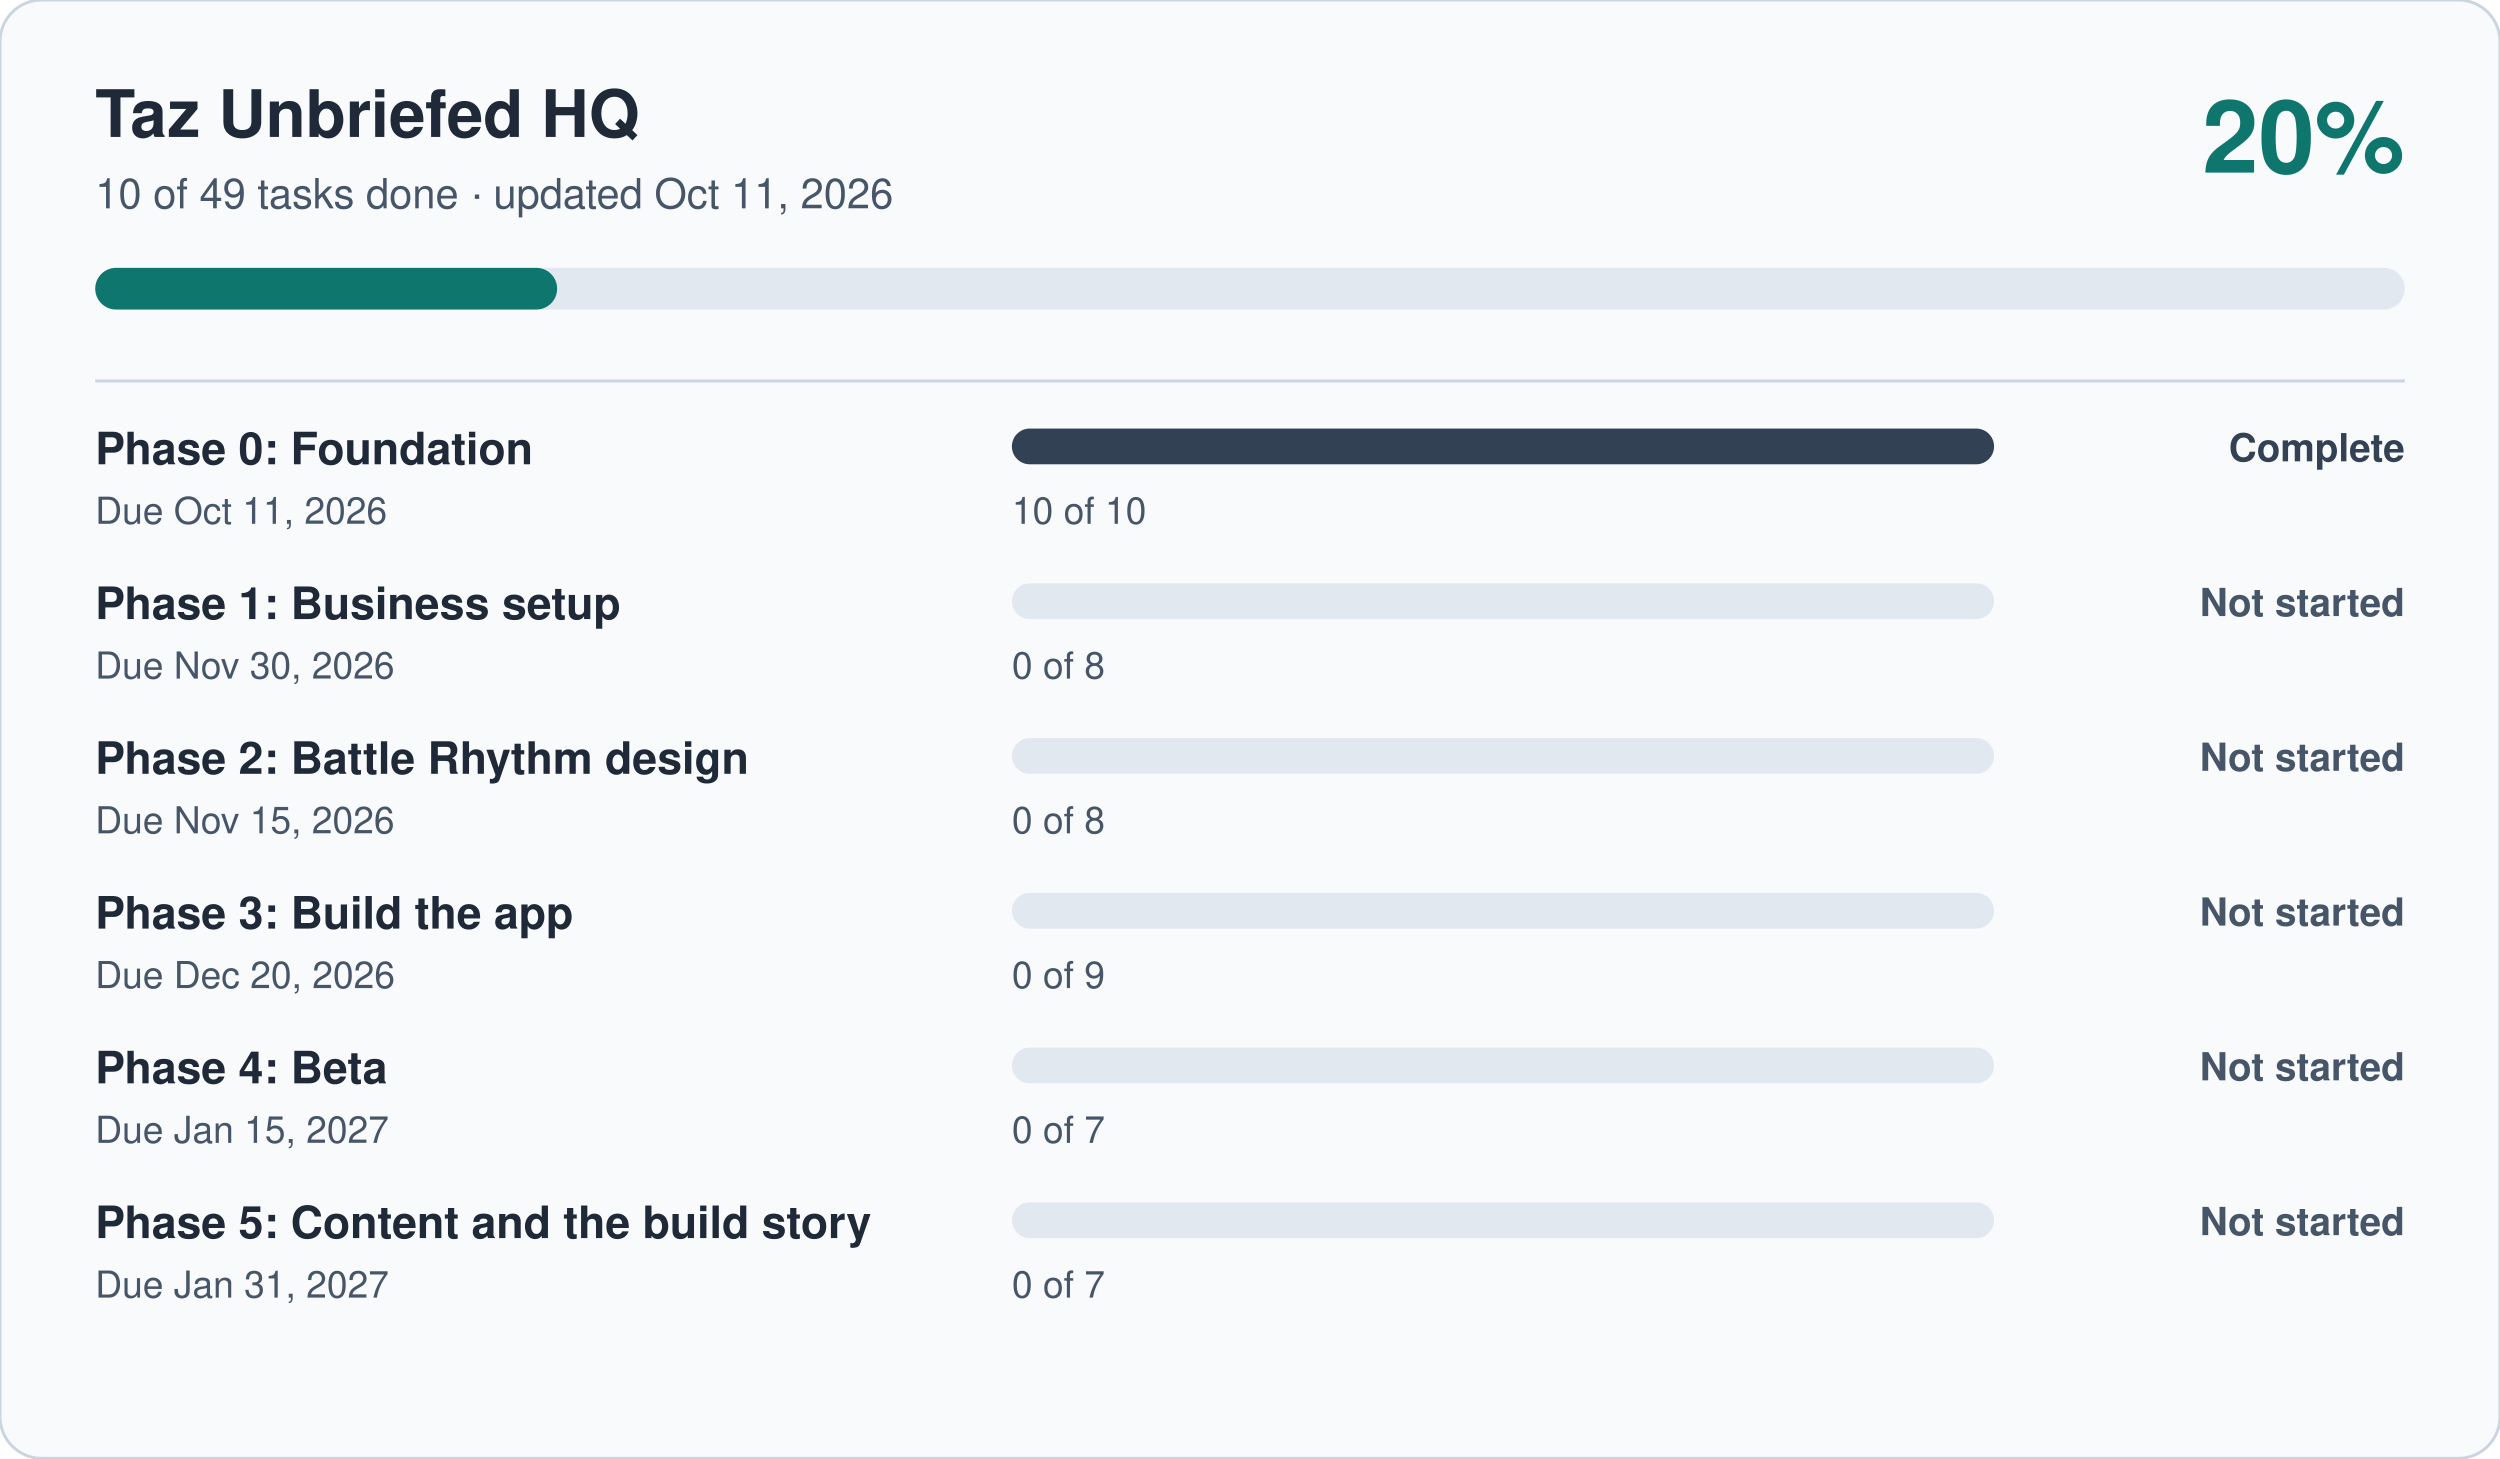
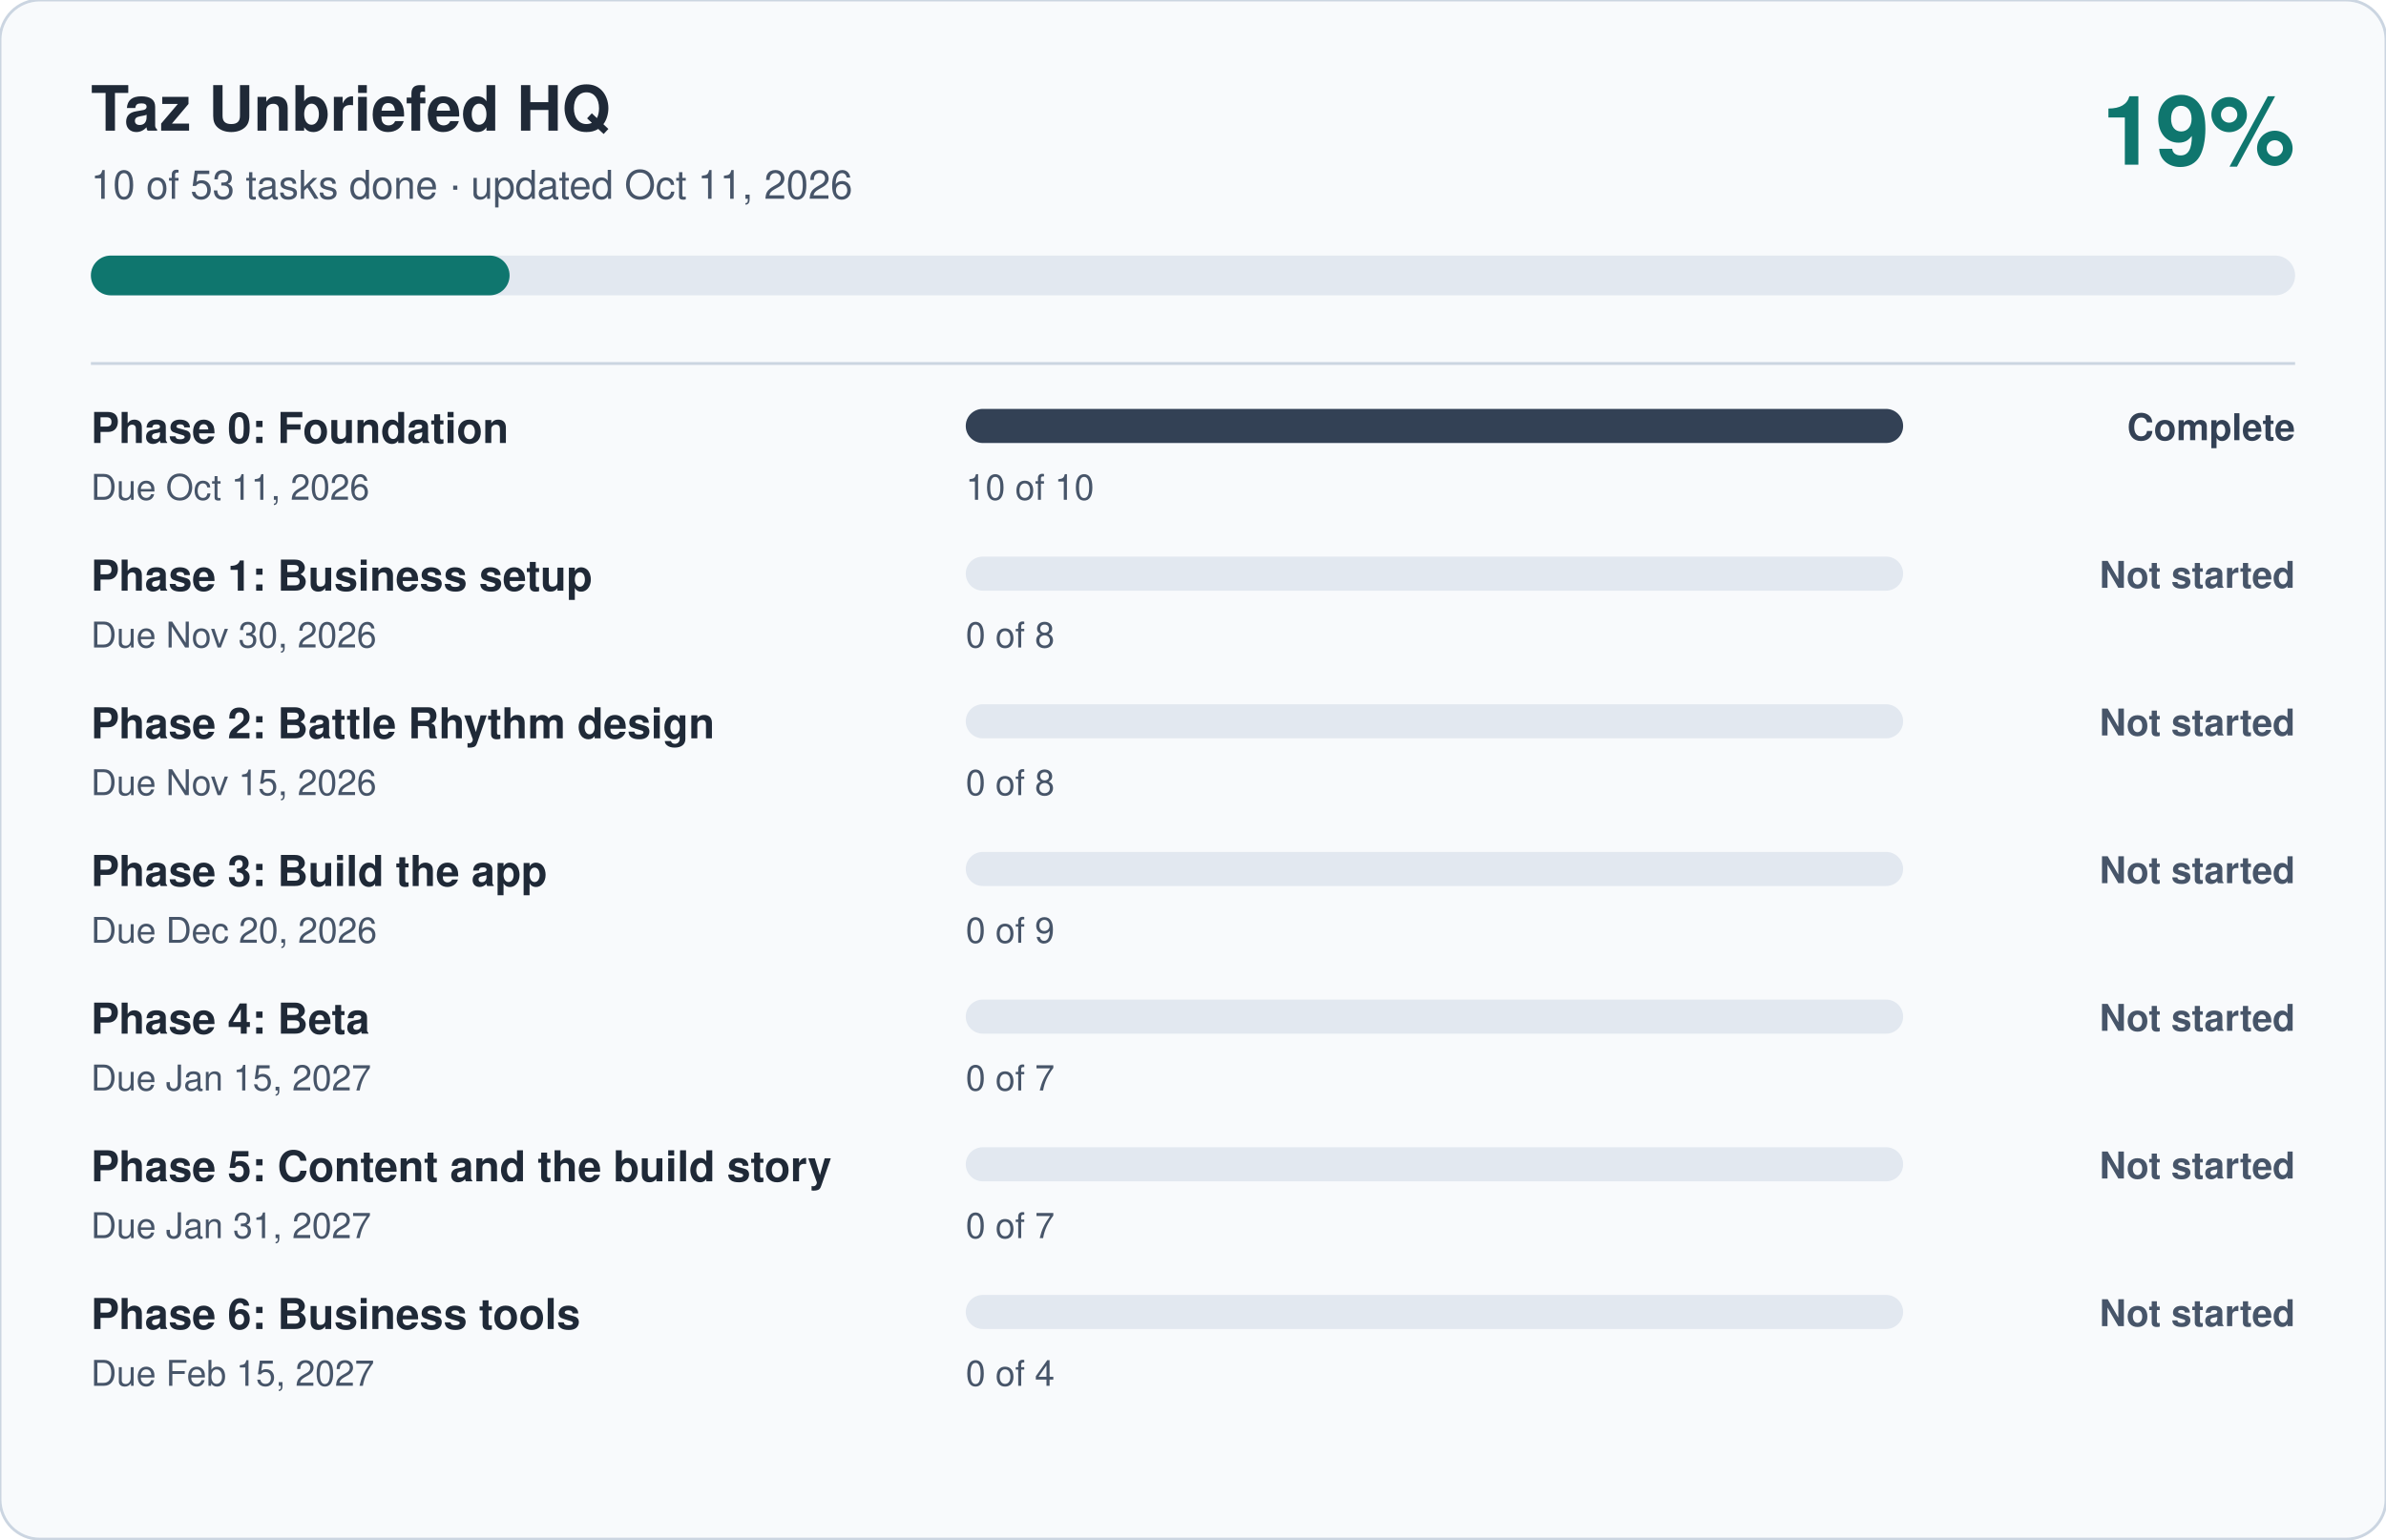
- <svg xmlns="http://www.w3.org/2000/svg" viewBox="0 0 840 490" width="840" height="490" role="img" aria-label="Taz Unbriefed HQ progress: 20 percent complete" font-family="-apple-system, Segoe UI, Helvetica, Arial, sans-serif">
-   <rect width="840" height="490" rx="14" fill="#F8FAFC" stroke="#CBD5E1" />
+ <svg xmlns="http://www.w3.org/2000/svg" viewBox="0 0 840 542" width="840" height="542" role="img" aria-label="Taz Unbriefed HQ progress: 19 percent complete" font-family="-apple-system, Segoe UI, Helvetica, Arial, sans-serif">
+   <rect width="840" height="542" rx="14" fill="#F8FAFC" stroke="#CBD5E1" />
  <text x="32" y="46" font-size="22" font-weight="700" fill="#1F2937">Taz Unbriefed HQ</text>
-   <text x="32" y="70" font-size="14" fill="#475569">10 of 49 tasks done · updated Oct 11, 2026</text>
-   <text x="808" y="58" font-size="34" font-weight="700" fill="#0F766E" text-anchor="end">20%</text>
+   <text x="32" y="70" font-size="14" fill="#475569">10 of 53 tasks done · updated Oct 11, 2026</text>
+   <text x="808" y="58" font-size="34" font-weight="700" fill="#0F766E" text-anchor="end">19%</text>
  <rect x="32" y="90" width="776" height="14" rx="7" fill="#E2E8F0" />
-   <rect x="32" y="90" width="155.2" height="14" rx="7" fill="#0F766E" />
+   <rect x="32" y="90" width="147.4" height="14" rx="7" fill="#0F766E" />
  <line x1="32" x2="808" y1="128" y2="128" stroke="#CBD5E1" />
  <text x="32" y="156" font-size="15" font-weight="600" fill="#1F2937">Phase 0: Foundation</text>
  <text x="32" y="176" font-size="12.5" fill="#475569">Due Oct 11, 2026</text>
  <rect x="340" y="144" width="330" height="12" rx="6" fill="#E2E8F0" />
  <rect x="340" y="144" width="330.0" height="12" rx="6" fill="#334155" />
  <text x="340" y="176" font-size="12.5" fill="#475569">10 of 10</text>
  <text x="808" y="155" font-size="13" font-weight="600" fill="#334155" text-anchor="end">Complete</text>
  <text x="32" y="208" font-size="15" font-weight="600" fill="#1F2937">Phase 1: Business setup</text>
  <text x="32" y="228" font-size="12.5" fill="#475569">Due Nov 30, 2026</text>
  <rect x="340" y="196" width="330" height="12" rx="6" fill="#E2E8F0" />
  <rect x="340" y="196" width="0.0" height="12" rx="6" fill="#475569" />
  <text x="340" y="228" font-size="12.5" fill="#475569">0 of 8</text>
  <text x="808" y="207" font-size="13" font-weight="600" fill="#475569" text-anchor="end">Not started</text>
  <text x="32" y="260" font-size="15" font-weight="600" fill="#1F2937">Phase 2: Battle Rhythm design</text>
  <text x="32" y="280" font-size="12.5" fill="#475569">Due Nov 15, 2026</text>
  <rect x="340" y="248" width="330" height="12" rx="6" fill="#E2E8F0" />
  <rect x="340" y="248" width="0.0" height="12" rx="6" fill="#475569" />
  <text x="340" y="280" font-size="12.5" fill="#475569">0 of 8</text>
  <text x="808" y="259" font-size="13" font-weight="600" fill="#475569" text-anchor="end">Not started</text>
  <text x="32" y="312" font-size="15" font-weight="600" fill="#1F2937">Phase 3: Build the app</text>
  <text x="32" y="332" font-size="12.5" fill="#475569">Due Dec 20, 2026</text>
  <rect x="340" y="300" width="330" height="12" rx="6" fill="#E2E8F0" />
  <rect x="340" y="300" width="0.0" height="12" rx="6" fill="#475569" />
  <text x="340" y="332" font-size="12.5" fill="#475569">0 of 9</text>
  <text x="808" y="311" font-size="13" font-weight="600" fill="#475569" text-anchor="end">Not started</text>
  <text x="32" y="364" font-size="15" font-weight="600" fill="#1F2937">Phase 4: Beta</text>
  <text x="32" y="384" font-size="12.5" fill="#475569">Due Jan 15, 2027</text>
  <rect x="340" y="352" width="330" height="12" rx="6" fill="#E2E8F0" />
  <rect x="340" y="352" width="0.0" height="12" rx="6" fill="#475569" />
  <text x="340" y="384" font-size="12.5" fill="#475569">0 of 7</text>
  <text x="808" y="363" font-size="13" font-weight="600" fill="#475569" text-anchor="end">Not started</text>
  <text x="32" y="416" font-size="15" font-weight="600" fill="#1F2937">Phase 5: Content and the build story</text>
  <text x="32" y="436" font-size="12.5" fill="#475569">Due Jan 31, 2027</text>
  <rect x="340" y="404" width="330" height="12" rx="6" fill="#E2E8F0" />
  <rect x="340" y="404" width="0.0" height="12" rx="6" fill="#475569" />
  <text x="340" y="436" font-size="12.5" fill="#475569">0 of 7</text>
  <text x="808" y="415" font-size="13" font-weight="600" fill="#475569" text-anchor="end">Not started</text>
+   <text x="32" y="468" font-size="15" font-weight="600" fill="#1F2937">Phase 6: Business tools</text>
+   <text x="32" y="488" font-size="12.5" fill="#475569">Due Feb 15, 2027</text>
+   <rect x="340" y="456" width="330" height="12" rx="6" fill="#E2E8F0" />
+   <rect x="340" y="456" width="0.0" height="12" rx="6" fill="#475569" />
+   <text x="340" y="488" font-size="12.5" fill="#475569">0 of 4</text>
+   <text x="808" y="467" font-size="13" font-weight="600" fill="#475569" text-anchor="end">Not started</text>
</svg>
